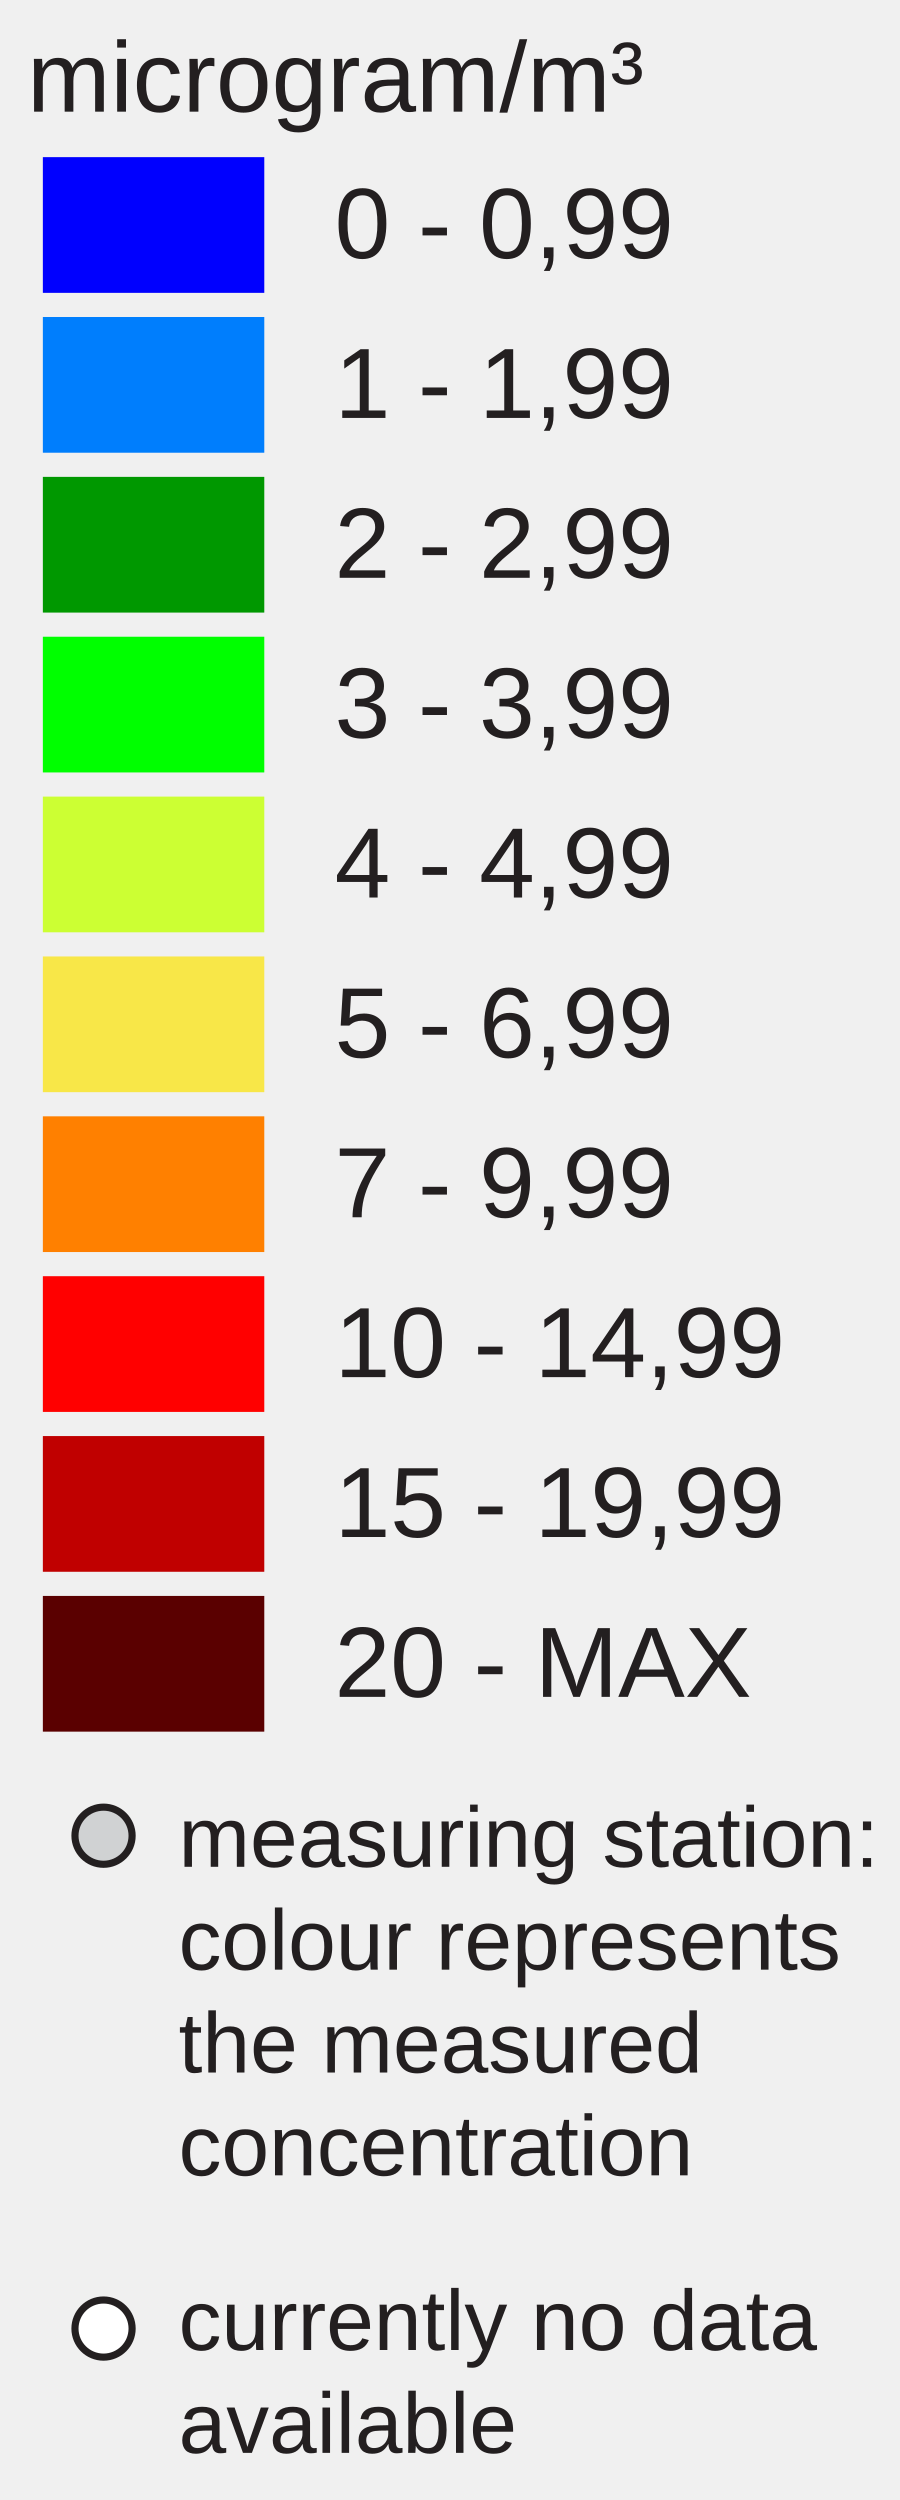
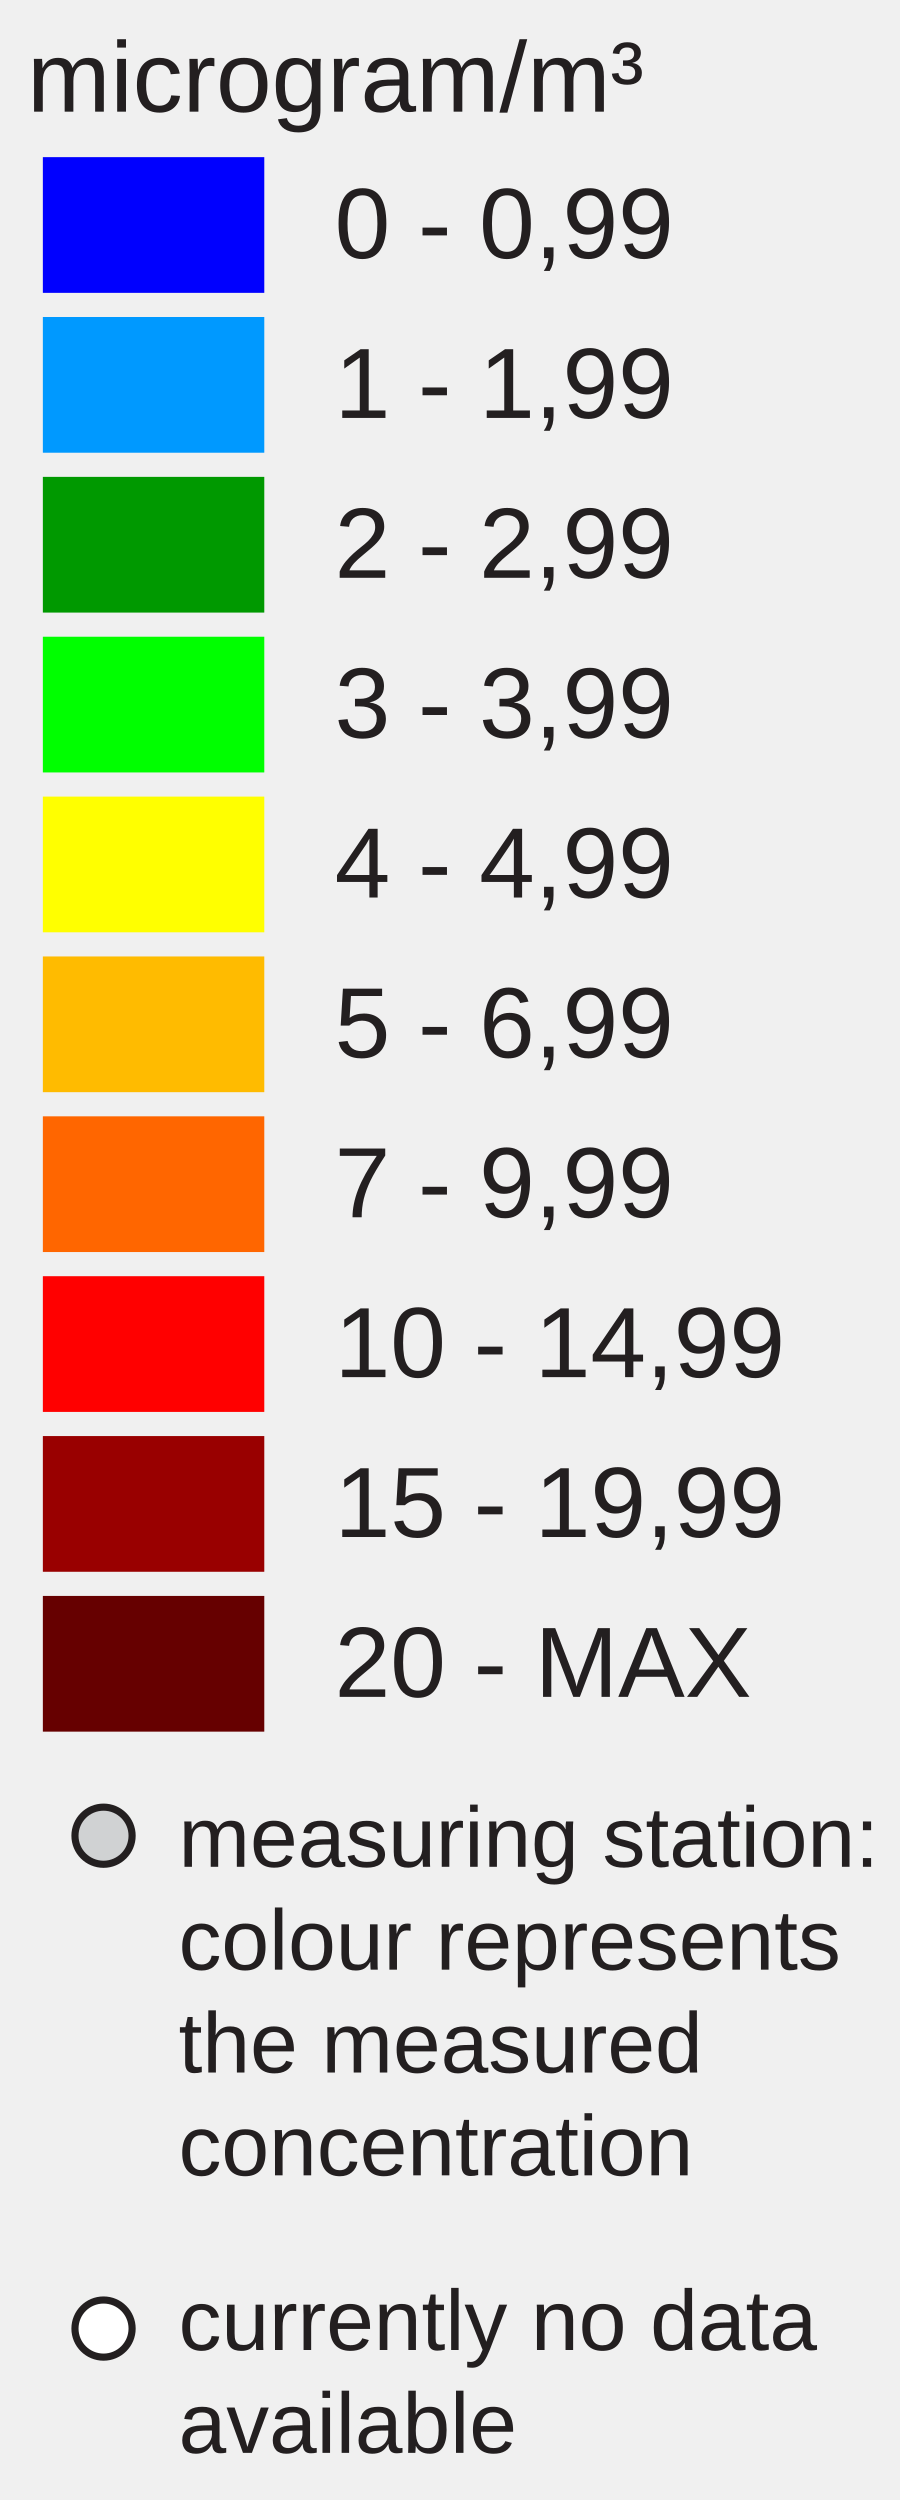
<svg xmlns="http://www.w3.org/2000/svg" version="1.1" id="Layer_1" x="0px" y="0px" width="126px" height="350px" viewBox="0 0 126 350" enable-background="new 0 0 126 350" xml:space="preserve">
  <rect x="6" y="22" fill="#0000FF" width="31" height="19" />
-   <rect x="6" y="44.381" fill="#007EFD" width="31" height="19" />
-   <rect x="6" y="66.762" fill="#009800" width="31" height="19" />
+   <rect x="6" y="44.381" fill="#0099FF" width="31" height="19" />
+   <rect x="6" y="66.762" fill="#009900" width="31" height="19" />
  <rect x="6" y="89.143" fill="#00FF00" width="31" height="19" />
-   <rect x="6" y="111.524" fill="#CCFF33" width="31" height="19" />
-   <rect x="6" y="133.905" fill="#F8E748" width="31" height="19" />
-   <rect x="6" y="156.286" fill="#FF8000" width="31" height="19" />
+   <rect x="6" y="111.524" fill="#FFFF00" width="31" height="19" />
+   <rect x="6" y="133.905" fill="#FFBB00" width="31" height="19" />
+   <rect x="6" y="156.286" fill="#FF6600" width="31" height="19" />
  <rect x="6" y="178.668" fill="#FF0000" width="31" height="19" />
-   <rect x="6" y="201.049" fill="#C00000" width="31" height="19" />
-   <rect x="6" y="223.43" fill="#5A0000" width="31" height="19" />
+   <rect x="6" y="201.049" fill="#990000" width="31" height="19" />
+   <rect x="6" y="223.43" fill="#660000" width="31" height="19" />
  <text transform="matrix(1 0 0 1 46.853 36.1304)" fill="#231F20" font-family="Arial" font-size="14">0 - 0,99</text>
  <text transform="matrix(1 0 0 1 46.853 58.5112)" fill="#231F20" font-family="Arial" font-size="14">1 - 1,99</text>
  <text transform="matrix(1 0 0 1 46.853 80.8926)" fill="#231F20" font-family="Arial" font-size="14">2 - 2,99</text>
  <text transform="matrix(1 0 0 1 46.853 103.2734)" fill="#231F20" font-family="Arial" font-size="14">3 - 3,99</text>
  <text transform="matrix(1 0 0 1 46.853 125.6548)" fill="#231F20" font-family="Arial" font-size="14">4 - 4,99</text>
  <text transform="matrix(1 0 0 1 46.853 148.0352)" fill="#231F20" font-family="Arial" font-size="14">5 - 6,99</text>
  <text transform="matrix(1 0 0 1 46.853 170.417)" fill="#231F20" font-family="Arial" font-size="14">7 - 9,99</text>
  <text transform="matrix(1 0 0 1 46.853 192.7988)" fill="#231F20" font-family="Arial" font-size="14">10 - 14,99</text>
  <text transform="matrix(1 0 0 1 46.853 215.1797)" fill="#231F20" font-family="Arial" font-size="14">15 - 19,99</text>
  <text transform="matrix(1 0 0 1 46.853 237.5605)" fill="#231F20" font-family="Arial" font-size="14">20 - MAX</text>
  <text font-size="14" font-family="Arial" transform="translate(3.8027 15.631)" fill="#231F20">microgram/m³</text>
  <circle fill="#D0D2D3" stroke="#231F20" stroke-miterlimit="10" cx="14.495" cy="257" r="4" />
  <circle fill="#FFFFFF" stroke="#231F20" stroke-miterlimit="10" cx="14.495" cy="326" r="4" />
  <text font-size="12" font-family="Arial" transform="translate(25 261.35)" fill="#231F20">measuring station:</text>
  <text font-size="12" font-family="Arial" transform="translate(25 275.75)" fill="#231F20">colour represents</text>
  <text font-size="12" font-family="Arial" transform="translate(25 290.15)" fill="#231F20">the measured</text>
  <text font-size="12" font-family="Arial" transform="translate(25 304.55)" fill="#231F20">concentration</text>
  <text font-size="12" font-family="Arial" transform="translate(25 329)" fill="#231F20">currently no data</text>
  <text font-size="12" font-family="Arial" transform="translate(25 343.4)" fill="#231F20">available</text>
</svg>
